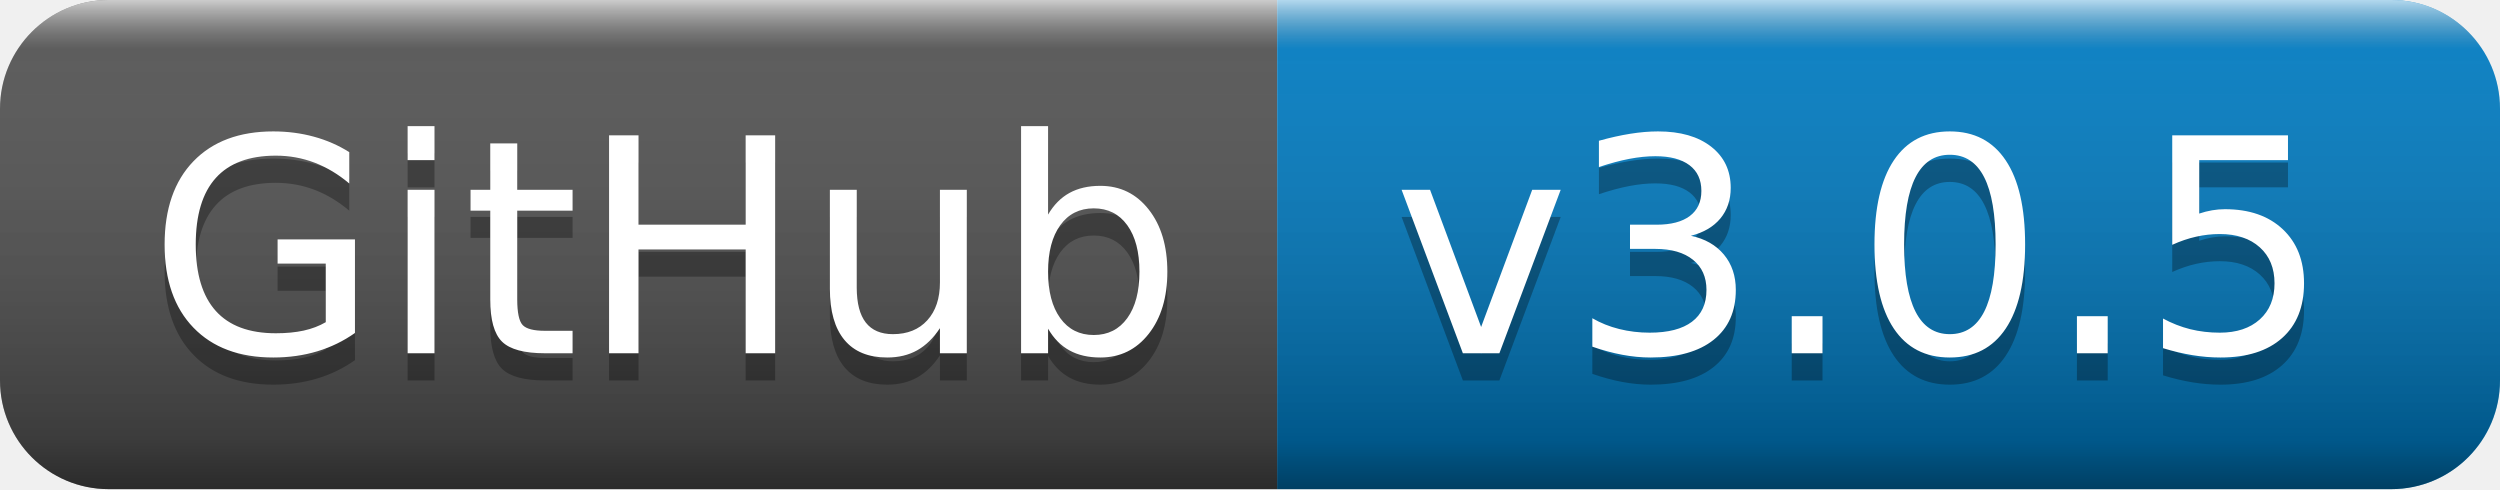
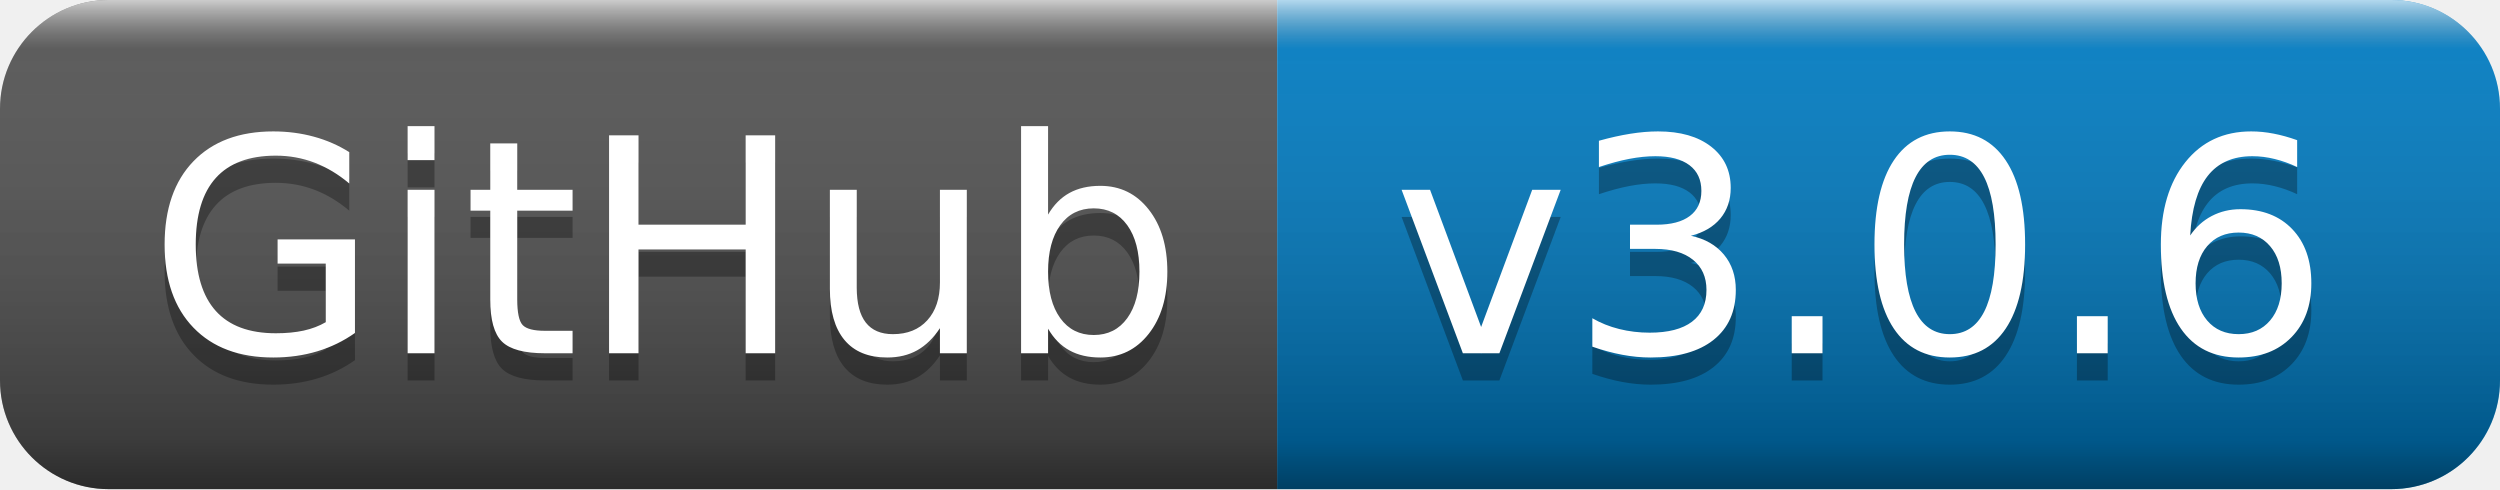
- <svg xmlns="http://www.w3.org/2000/svg" width="92" height="18" role="img" aria-label="GitHub: v3.0.5">
+ <svg xmlns="http://www.w3.org/2000/svg" width="92" height="18" role="img" aria-label="GitHub: v3.0.6">
  <linearGradient id="s" x2="0" y2="100%">
    <stop offset="0" stop-color="#fff" stop-opacity=".7" />
    <stop offset=".1" stop-color="#aaa" stop-opacity=".1" />
    <stop offset=".9" stop-color="#000" stop-opacity=".3" />
    <stop offset="1" stop-color="#000" stop-opacity=".5" />
  </linearGradient>
  <clipPath id="r">
    <rect width="92" height="18" rx="4" fill="#fff" />
  </clipPath>
  <g clip-path="url(#r)">
    <rect width="47" height="18" fill="#555" />
    <rect x="47" width="45" height="18" fill="#007ec6" />
    <rect width="92" height="18" fill="url(#s)" />
  </g>
  <g fill="#fff" text-anchor="middle" font-family="Verdana,Geneva,DejaVu Sans,sans-serif" text-rendering="geometricPrecision" font-size="110">
    <text aria-hidden="true" x="245" y="140" fill="#010101" fill-opacity=".3" transform="scale(.1)" textLength="370">GitHub</text>
    <text x="245" y="130" transform="scale(.1)" fill="#fff" textLength="370">GitHub</text>
-     <text aria-hidden="true" x="685" y="140" fill="#010101" fill-opacity=".3" transform="scale(.1)" textLength="350">v3.0.5</text>
-     <text x="685" y="130" transform="scale(.1)" fill="#fff" textLength="350">v3.0.5</text>
+     <text aria-hidden="true" x="685" y="140" fill="#010101" fill-opacity=".3" transform="scale(.1)" textLength="350">v3.0.6</text>
+     <text x="685" y="130" transform="scale(.1)" fill="#fff" textLength="350">v3.0.6</text>
  </g>
</svg>
